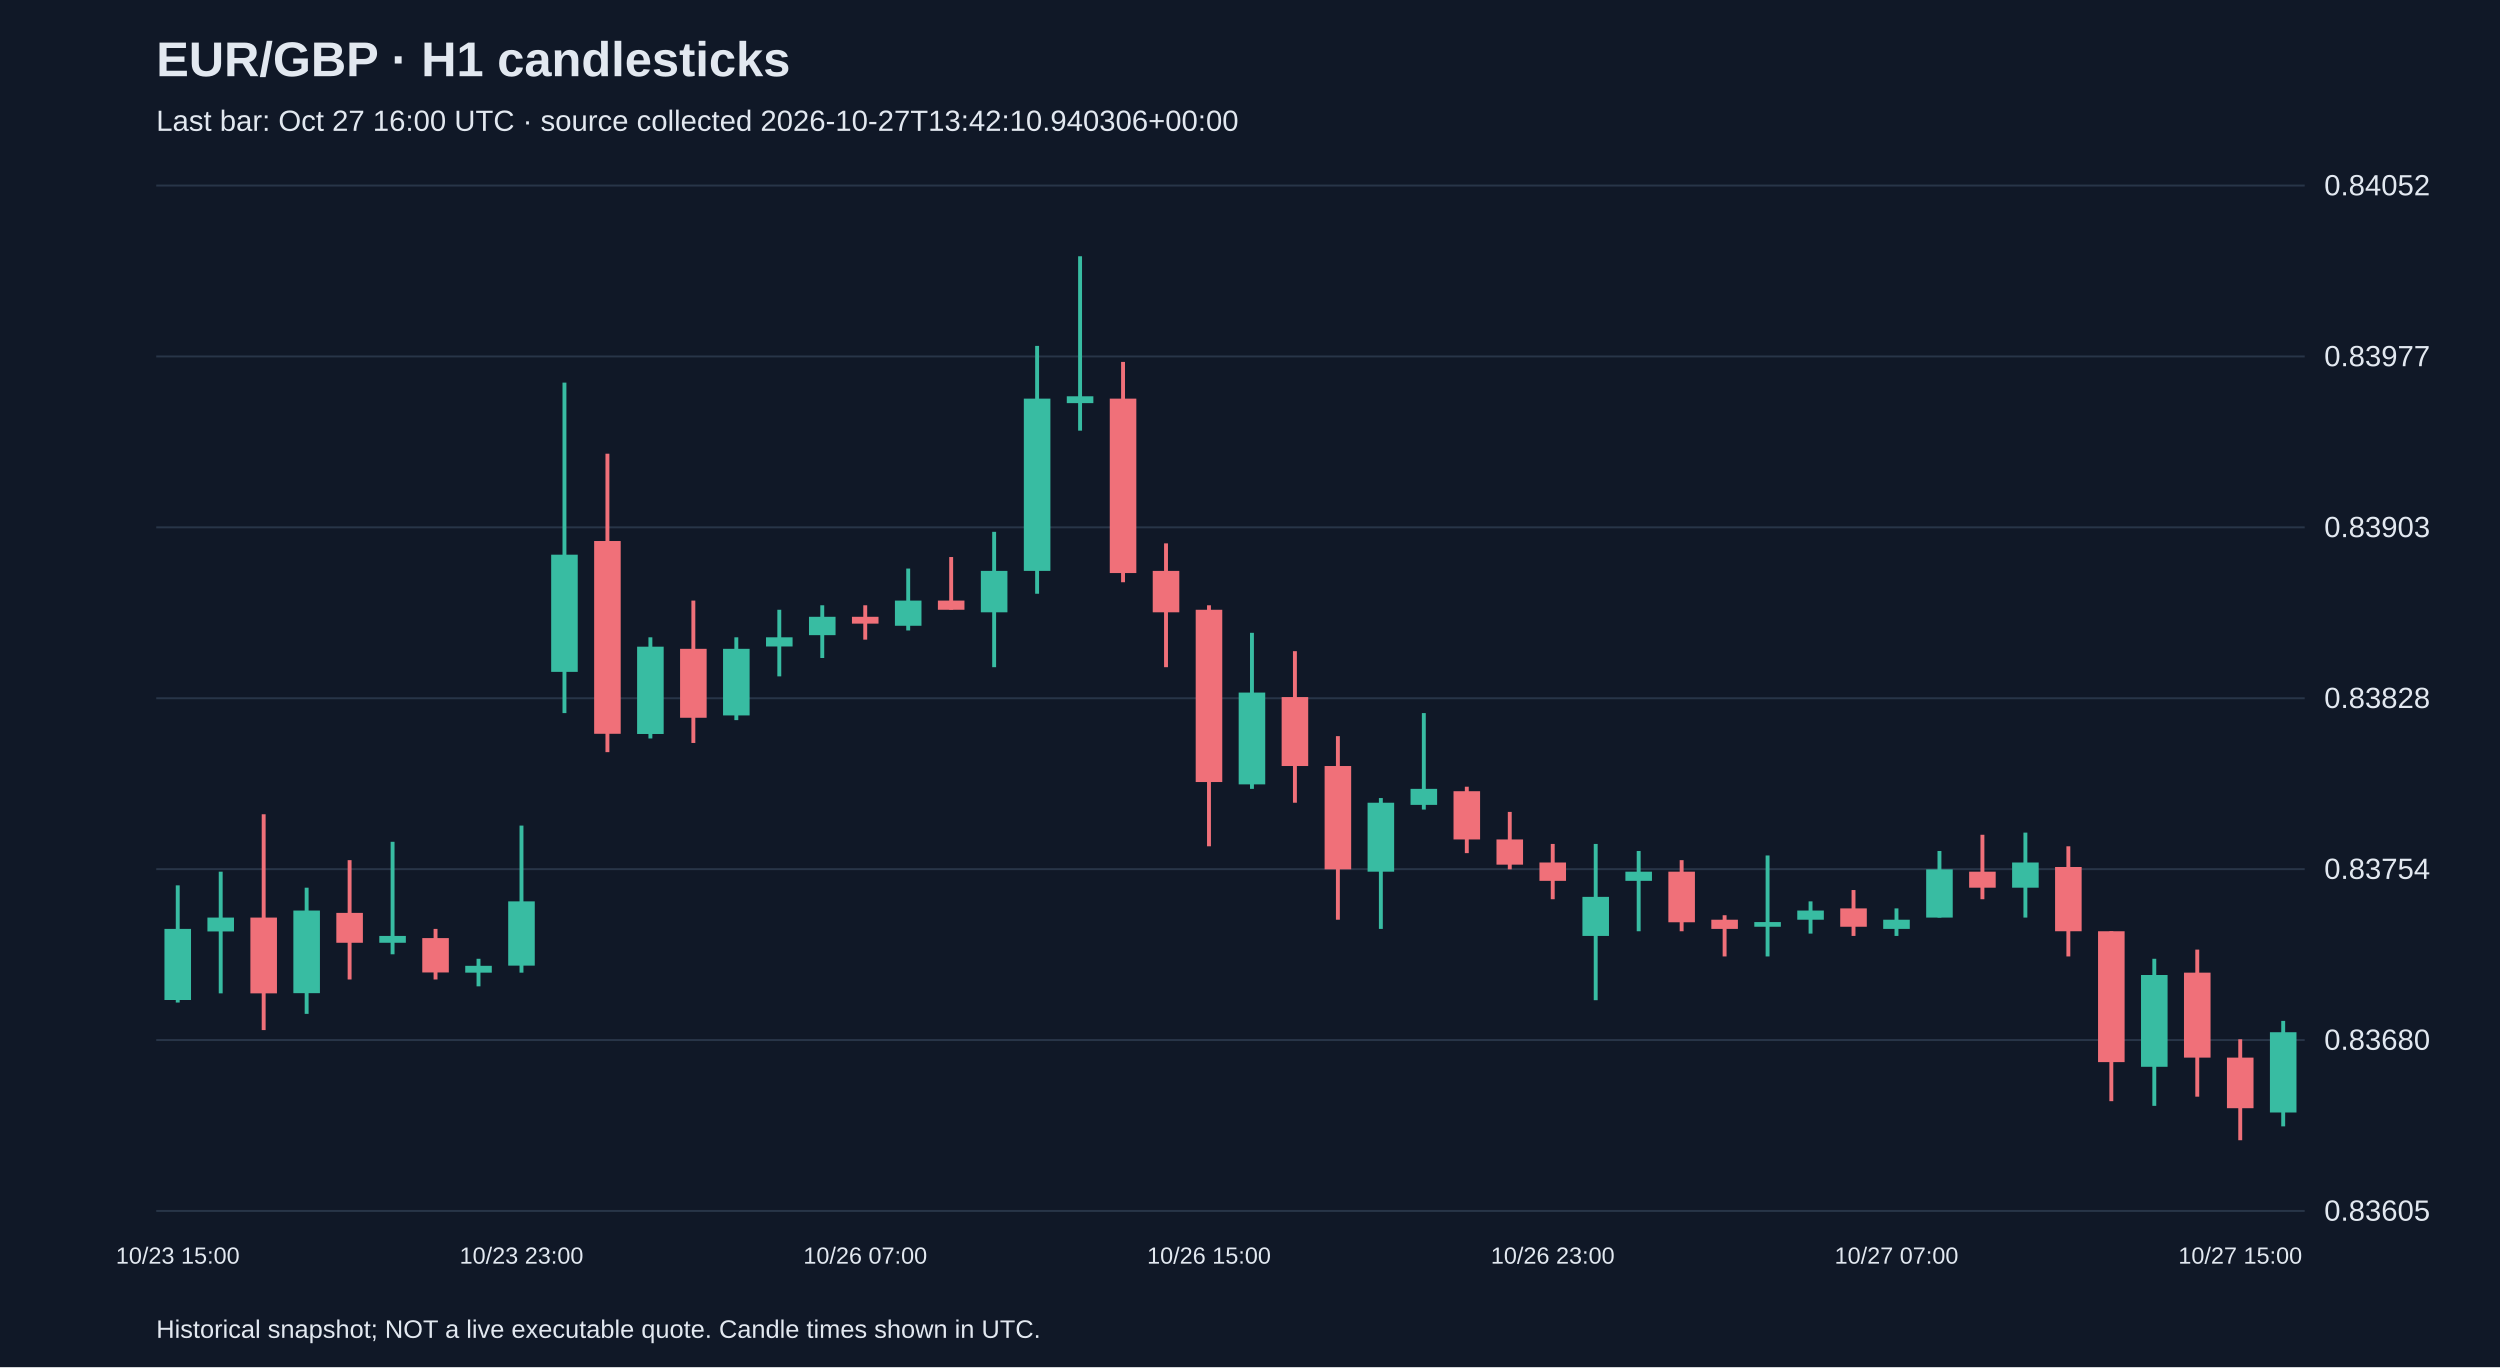
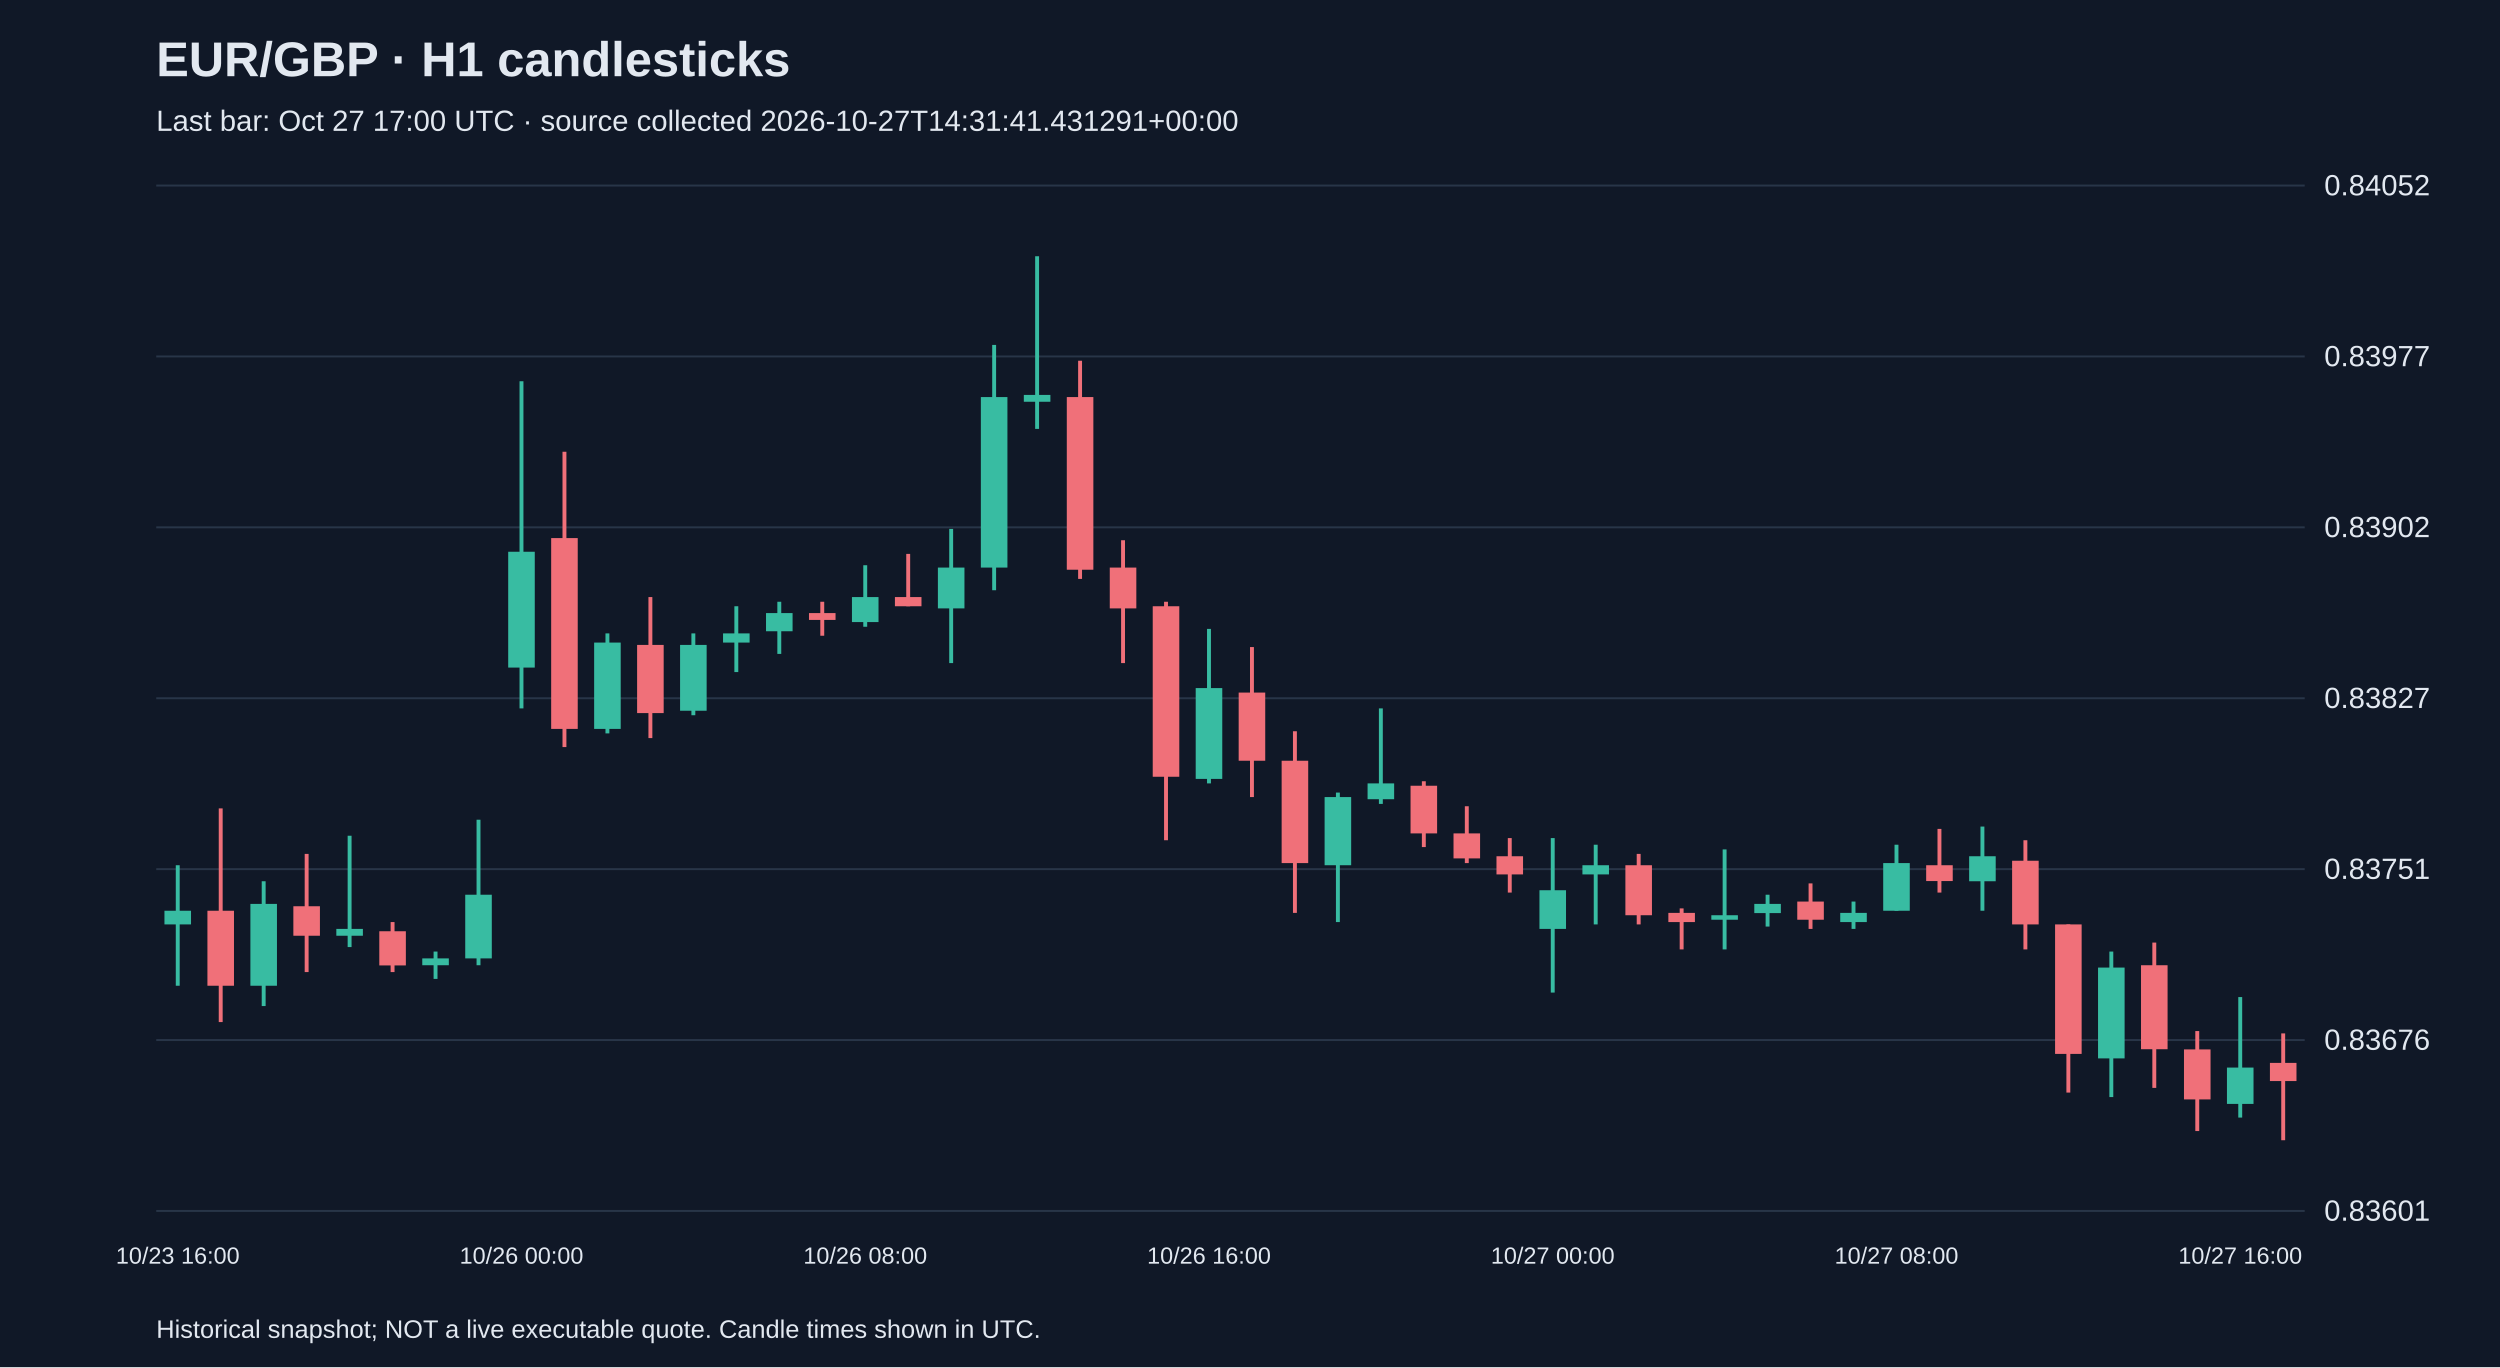
<svg xmlns="http://www.w3.org/2000/svg" viewBox="0 0 1280 700">
  <rect width="100%" height="100%" fill="#101827" />
  <style>text{font-family:Arial,sans-serif;fill:#e2e8f0}</style>
  <text x="80" y="39" font-size="25" font-weight="bold">EUR/GBP · H1 candlesticks</text>
-   <text x="80" y="67" font-size="15" fill="#a6b1c5">Last bar: Oct 27 16:00 UTC · source collected 2026-10-27T13:42:10.940306+00:00</text>
+   <text x="80" y="67" font-size="15" fill="#a6b1c5">Last bar: Oct 27 17:00 UTC · source collected 2026-10-27T14:31:41.431291+00:00</text>
  <line x1="80" y1="620.0" x2="1180" y2="620.0" stroke="#283548" />
-   <text x="1190" y="625.0" font-size="15">0.83605</text>
+   <text x="1190" y="625.0" font-size="15">0.83601</text>
  <line x1="80" y1="532.5" x2="1180" y2="532.5" stroke="#283548" />
-   <text x="1190" y="537.5" font-size="15">0.83680</text>
+   <text x="1190" y="537.5" font-size="15">0.83676</text>
  <line x1="80" y1="445.0" x2="1180" y2="445.0" stroke="#283548" />
-   <text x="1190" y="450.0" font-size="15">0.83754</text>
+   <text x="1190" y="450.0" font-size="15">0.83751</text>
  <line x1="80" y1="357.5" x2="1180" y2="357.5" stroke="#283548" />
-   <text x="1190" y="362.5" font-size="15">0.83828</text>
+   <text x="1190" y="362.5" font-size="15">0.83827</text>
  <line x1="80" y1="270.0" x2="1180" y2="270.0" stroke="#283548" />
-   <text x="1190" y="275.0" font-size="15">0.83903</text>
+   <text x="1190" y="275.0" font-size="15">0.83902</text>
  <line x1="80" y1="182.5" x2="1180" y2="182.5" stroke="#283548" />
  <text x="1190" y="187.5" font-size="15">0.83977</text>
  <line x1="80" y1="95.0" x2="1180" y2="95.0" stroke="#283548" />
  <text x="1190" y="100.0" font-size="15">0.84052</text>
-   <line x1="91.0" y1="453.3" x2="91.0" y2="513.3" stroke="#38bca2" stroke-width="2" />
-   <rect x="84.2" y="475.6" width="13.6" height="36.4" fill="#38bca2" />
-   <text x="91.0" y="647" text-anchor="middle" font-size="12">10/23 15:00</text>
-   <line x1="113.0" y1="446.3" x2="113.0" y2="508.6" stroke="#38bca2" stroke-width="2" />
-   <rect x="106.2" y="469.8" width="13.6" height="7.1" fill="#38bca2" />
-   <line x1="135.0" y1="416.9" x2="135.0" y2="527.4" stroke="#f07079" stroke-width="2" />
-   <rect x="128.2" y="469.8" width="13.6" height="38.8" fill="#f07079" />
-   <line x1="157.0" y1="454.5" x2="157.0" y2="519.1" stroke="#38bca2" stroke-width="2" />
-   <rect x="150.2" y="466.2" width="13.6" height="42.3" fill="#38bca2" />
-   <line x1="179.0" y1="440.4" x2="179.0" y2="501.5" stroke="#f07079" stroke-width="2" />
-   <rect x="172.2" y="467.4" width="13.6" height="15.3" fill="#f07079" />
-   <line x1="201.0" y1="431.0" x2="201.0" y2="488.6" stroke="#38bca2" stroke-width="2" />
-   <rect x="194.2" y="479.2" width="13.6" height="3.5" fill="#38bca2" />
-   <line x1="223.0" y1="475.6" x2="223.0" y2="501.5" stroke="#f07079" stroke-width="2" />
-   <rect x="216.2" y="480.3" width="13.6" height="17.6" fill="#f07079" />
-   <line x1="245.0" y1="490.9" x2="245.0" y2="505.0" stroke="#38bca2" stroke-width="2" />
-   <rect x="238.2" y="494.5" width="13.6" height="3.5" fill="#38bca2" />
-   <line x1="267.0" y1="422.7" x2="267.0" y2="498.0" stroke="#38bca2" stroke-width="2" />
-   <rect x="260.2" y="461.5" width="13.6" height="32.9" fill="#38bca2" />
-   <text x="267.0" y="647" text-anchor="middle" font-size="12">10/23 23:00</text>
-   <line x1="289.0" y1="195.9" x2="289.0" y2="365.1" stroke="#38bca2" stroke-width="2" />
-   <rect x="282.2" y="284.0" width="13.6" height="60.0" fill="#38bca2" />
-   <line x1="311.0" y1="232.3" x2="311.0" y2="385.1" stroke="#f07079" stroke-width="2" />
-   <rect x="304.2" y="277.0" width="13.6" height="98.7" fill="#f07079" />
-   <line x1="333.0" y1="326.3" x2="333.0" y2="378.1" stroke="#38bca2" stroke-width="2" />
-   <rect x="326.2" y="331.1" width="13.6" height="44.7" fill="#38bca2" />
-   <line x1="355.0" y1="307.5" x2="355.0" y2="380.4" stroke="#f07079" stroke-width="2" />
-   <rect x="348.2" y="332.2" width="13.6" height="35.3" fill="#f07079" />
-   <line x1="377.0" y1="326.3" x2="377.0" y2="368.7" stroke="#38bca2" stroke-width="2" />
-   <rect x="370.2" y="332.2" width="13.6" height="34.1" fill="#38bca2" />
-   <line x1="399.0" y1="312.2" x2="399.0" y2="346.3" stroke="#38bca2" stroke-width="2" />
-   <rect x="392.2" y="326.3" width="13.6" height="4.7" fill="#38bca2" />
-   <line x1="421.0" y1="309.9" x2="421.0" y2="336.9" stroke="#38bca2" stroke-width="2" />
-   <rect x="414.2" y="315.8" width="13.6" height="9.4" fill="#38bca2" />
-   <line x1="443.0" y1="309.9" x2="443.0" y2="327.5" stroke="#f07079" stroke-width="2" />
-   <rect x="436.2" y="315.8" width="13.6" height="3.5" fill="#f07079" />
-   <text x="443.0" y="647" text-anchor="middle" font-size="12">10/26 07:00</text>
-   <line x1="465.0" y1="291.1" x2="465.0" y2="322.8" stroke="#38bca2" stroke-width="2" />
-   <rect x="458.2" y="307.5" width="13.6" height="12.9" fill="#38bca2" />
-   <line x1="487.0" y1="285.2" x2="487.0" y2="312.2" stroke="#f07079" stroke-width="2" />
-   <rect x="480.2" y="307.5" width="13.6" height="4.7" fill="#f07079" />
-   <line x1="509.0" y1="272.3" x2="509.0" y2="341.6" stroke="#38bca2" stroke-width="2" />
-   <rect x="502.2" y="292.3" width="13.6" height="21.2" fill="#38bca2" />
-   <line x1="531.0" y1="177.1" x2="531.0" y2="304.0" stroke="#38bca2" stroke-width="2" />
-   <rect x="524.2" y="204.1" width="13.6" height="88.2" fill="#38bca2" />
-   <line x1="553.0" y1="131.2" x2="553.0" y2="220.5" stroke="#38bca2" stroke-width="2" />
-   <rect x="546.2" y="202.9" width="13.6" height="3.5" fill="#38bca2" />
-   <line x1="575.0" y1="185.3" x2="575.0" y2="298.1" stroke="#f07079" stroke-width="2" />
-   <rect x="568.2" y="204.1" width="13.6" height="89.3" fill="#f07079" />
-   <line x1="597.0" y1="278.2" x2="597.0" y2="341.6" stroke="#f07079" stroke-width="2" />
-   <rect x="590.2" y="292.3" width="13.6" height="21.2" fill="#f07079" />
-   <line x1="619.0" y1="309.9" x2="619.0" y2="433.3" stroke="#f07079" stroke-width="2" />
-   <rect x="612.2" y="312.2" width="13.6" height="88.2" fill="#f07079" />
-   <text x="619.0" y="647" text-anchor="middle" font-size="12">10/26 15:00</text>
-   <line x1="641.0" y1="324.0" x2="641.0" y2="403.9" stroke="#38bca2" stroke-width="2" />
-   <rect x="634.2" y="354.6" width="13.6" height="47.0" fill="#38bca2" />
-   <line x1="663.0" y1="333.4" x2="663.0" y2="411.0" stroke="#f07079" stroke-width="2" />
-   <rect x="656.2" y="356.9" width="13.6" height="35.3" fill="#f07079" />
-   <line x1="685.0" y1="376.9" x2="685.0" y2="470.9" stroke="#f07079" stroke-width="2" />
-   <rect x="678.2" y="392.2" width="13.6" height="52.9" fill="#f07079" />
-   <line x1="707.0" y1="408.6" x2="707.0" y2="475.6" stroke="#38bca2" stroke-width="2" />
-   <rect x="700.2" y="411.0" width="13.6" height="35.3" fill="#38bca2" />
-   <line x1="729.0" y1="365.1" x2="729.0" y2="414.5" stroke="#38bca2" stroke-width="2" />
-   <rect x="722.2" y="403.9" width="13.6" height="8.2" fill="#38bca2" />
-   <line x1="751.0" y1="402.8" x2="751.0" y2="436.8" stroke="#f07079" stroke-width="2" />
-   <rect x="744.2" y="405.1" width="13.6" height="24.7" fill="#f07079" />
-   <line x1="773.0" y1="415.7" x2="773.0" y2="445.1" stroke="#f07079" stroke-width="2" />
-   <rect x="766.2" y="429.8" width="13.6" height="12.9" fill="#f07079" />
-   <line x1="795.0" y1="432.1" x2="795.0" y2="460.4" stroke="#f07079" stroke-width="2" />
-   <rect x="788.2" y="441.6" width="13.6" height="9.4" fill="#f07079" />
-   <text x="795.0" y="647" text-anchor="middle" font-size="12">10/26 23:00</text>
-   <line x1="817.0" y1="432.1" x2="817.0" y2="512.1" stroke="#38bca2" stroke-width="2" />
-   <rect x="810.2" y="459.2" width="13.6" height="20.0" fill="#38bca2" />
-   <line x1="839.0" y1="435.7" x2="839.0" y2="476.8" stroke="#38bca2" stroke-width="2" />
-   <rect x="832.2" y="446.3" width="13.6" height="4.7" fill="#38bca2" />
-   <line x1="861.0" y1="440.4" x2="861.0" y2="476.8" stroke="#f07079" stroke-width="2" />
-   <rect x="854.2" y="446.3" width="13.6" height="25.9" fill="#f07079" />
-   <line x1="883.0" y1="468.6" x2="883.0" y2="489.7" stroke="#f07079" stroke-width="2" />
-   <rect x="876.2" y="470.9" width="13.6" height="4.7" fill="#f07079" />
-   <line x1="905.0" y1="438.0" x2="905.0" y2="489.7" stroke="#38bca2" stroke-width="2" />
-   <rect x="898.2" y="472.1" width="13.6" height="2.4" fill="#38bca2" />
-   <line x1="927.0" y1="461.5" x2="927.0" y2="478.0" stroke="#38bca2" stroke-width="2" />
-   <rect x="920.2" y="466.2" width="13.6" height="4.7" fill="#38bca2" />
-   <line x1="949.0" y1="455.7" x2="949.0" y2="479.2" stroke="#f07079" stroke-width="2" />
-   <rect x="942.2" y="465.1" width="13.6" height="9.4" fill="#f07079" />
-   <line x1="971.0" y1="465.1" x2="971.0" y2="479.2" stroke="#38bca2" stroke-width="2" />
-   <rect x="964.2" y="470.9" width="13.6" height="4.7" fill="#38bca2" />
-   <text x="971.0" y="647" text-anchor="middle" font-size="12">10/27 07:00</text>
-   <line x1="993.0" y1="435.7" x2="993.0" y2="469.8" stroke="#38bca2" stroke-width="2" />
-   <rect x="986.2" y="445.1" width="13.6" height="24.7" fill="#38bca2" />
-   <line x1="1015.0" y1="427.4" x2="1015.0" y2="460.4" stroke="#f07079" stroke-width="2" />
-   <rect x="1008.2" y="446.3" width="13.6" height="8.2" fill="#f07079" />
-   <line x1="1037.0" y1="426.3" x2="1037.0" y2="469.8" stroke="#38bca2" stroke-width="2" />
-   <rect x="1030.2" y="441.6" width="13.6" height="12.9" fill="#38bca2" />
-   <line x1="1059.0" y1="433.3" x2="1059.0" y2="489.7" stroke="#f07079" stroke-width="2" />
-   <rect x="1052.2" y="443.9" width="13.6" height="32.9" fill="#f07079" />
-   <line x1="1081.0" y1="476.8" x2="1081.0" y2="563.8" stroke="#f07079" stroke-width="2" />
-   <rect x="1074.2" y="476.8" width="13.6" height="67.0" fill="#f07079" />
-   <line x1="1103.0" y1="490.9" x2="1103.0" y2="566.2" stroke="#38bca2" stroke-width="2" />
-   <rect x="1096.2" y="499.2" width="13.6" height="47.0" fill="#38bca2" />
-   <line x1="1125.0" y1="486.2" x2="1125.0" y2="561.5" stroke="#f07079" stroke-width="2" />
-   <rect x="1118.2" y="498.0" width="13.6" height="43.5" fill="#f07079" />
-   <line x1="1147.0" y1="532.1" x2="1147.0" y2="583.8" stroke="#f07079" stroke-width="2" />
-   <rect x="1140.2" y="541.5" width="13.6" height="25.9" fill="#f07079" />
-   <text x="1147.0" y="647" text-anchor="middle" font-size="12">10/27 15:00</text>
-   <line x1="1169.0" y1="522.7" x2="1169.0" y2="576.7" stroke="#38bca2" stroke-width="2" />
-   <rect x="1162.2" y="528.5" width="13.6" height="41.1" fill="#38bca2" />
+   <line x1="91.0" y1="443.0" x2="91.0" y2="504.7" stroke="#38bca2" stroke-width="2" />
+   <rect x="84.2" y="466.3" width="13.6" height="7.0" fill="#38bca2" />
+   <text x="91.0" y="647" text-anchor="middle" font-size="12">10/23 16:00</text>
+   <line x1="113.0" y1="413.9" x2="113.0" y2="523.3" stroke="#f07079" stroke-width="2" />
+   <rect x="106.2" y="466.3" width="13.6" height="38.4" fill="#f07079" />
+   <line x1="135.0" y1="451.2" x2="135.0" y2="515.1" stroke="#38bca2" stroke-width="2" />
+   <rect x="128.2" y="462.8" width="13.6" height="41.9" fill="#38bca2" />
+   <line x1="157.0" y1="437.2" x2="157.0" y2="497.7" stroke="#f07079" stroke-width="2" />
+   <rect x="150.2" y="464.0" width="13.6" height="15.1" fill="#f07079" />
+   <line x1="179.0" y1="427.9" x2="179.0" y2="484.9" stroke="#38bca2" stroke-width="2" />
+   <rect x="172.2" y="475.6" width="13.6" height="3.5" fill="#38bca2" />
+   <line x1="201.0" y1="472.1" x2="201.0" y2="497.7" stroke="#f07079" stroke-width="2" />
+   <rect x="194.2" y="476.8" width="13.6" height="17.5" fill="#f07079" />
+   <line x1="223.0" y1="487.2" x2="223.0" y2="501.2" stroke="#38bca2" stroke-width="2" />
+   <rect x="216.2" y="490.7" width="13.6" height="3.5" fill="#38bca2" />
+   <line x1="245.0" y1="419.7" x2="245.0" y2="494.2" stroke="#38bca2" stroke-width="2" />
+   <rect x="238.2" y="458.1" width="13.6" height="32.6" fill="#38bca2" />
+   <line x1="267.0" y1="195.2" x2="267.0" y2="362.7" stroke="#38bca2" stroke-width="2" />
+   <rect x="260.2" y="282.5" width="13.6" height="59.3" fill="#38bca2" />
+   <text x="267.0" y="647" text-anchor="middle" font-size="12">10/26 00:00</text>
+   <line x1="289.0" y1="231.3" x2="289.0" y2="382.5" stroke="#f07079" stroke-width="2" />
+   <rect x="282.2" y="275.5" width="13.6" height="97.7" fill="#f07079" />
+   <line x1="311.0" y1="324.3" x2="311.0" y2="375.5" stroke="#38bca2" stroke-width="2" />
+   <rect x="304.2" y="329.0" width="13.6" height="44.2" fill="#38bca2" />
+   <line x1="333.0" y1="305.7" x2="333.0" y2="377.9" stroke="#f07079" stroke-width="2" />
+   <rect x="326.2" y="330.2" width="13.6" height="34.9" fill="#f07079" />
+   <line x1="355.0" y1="324.3" x2="355.0" y2="366.2" stroke="#38bca2" stroke-width="2" />
+   <rect x="348.2" y="330.2" width="13.6" height="33.7" fill="#38bca2" />
+   <line x1="377.0" y1="310.4" x2="377.0" y2="344.1" stroke="#38bca2" stroke-width="2" />
+   <rect x="370.2" y="324.3" width="13.6" height="4.7" fill="#38bca2" />
+   <line x1="399.0" y1="308.1" x2="399.0" y2="334.8" stroke="#38bca2" stroke-width="2" />
+   <rect x="392.2" y="313.9" width="13.6" height="9.3" fill="#38bca2" />
+   <line x1="421.0" y1="308.1" x2="421.0" y2="325.5" stroke="#f07079" stroke-width="2" />
+   <rect x="414.2" y="313.9" width="13.6" height="3.5" fill="#f07079" />
+   <line x1="443.0" y1="289.4" x2="443.0" y2="320.9" stroke="#38bca2" stroke-width="2" />
+   <rect x="436.2" y="305.7" width="13.6" height="12.8" fill="#38bca2" />
+   <text x="443.0" y="647" text-anchor="middle" font-size="12">10/26 08:00</text>
+   <line x1="465.0" y1="283.6" x2="465.0" y2="310.4" stroke="#f07079" stroke-width="2" />
+   <rect x="458.2" y="305.7" width="13.6" height="4.7" fill="#f07079" />
+   <line x1="487.0" y1="270.8" x2="487.0" y2="339.5" stroke="#38bca2" stroke-width="2" />
+   <rect x="480.2" y="290.6" width="13.6" height="20.9" fill="#38bca2" />
+   <line x1="509.0" y1="176.6" x2="509.0" y2="302.2" stroke="#38bca2" stroke-width="2" />
+   <rect x="502.2" y="203.3" width="13.6" height="87.3" fill="#38bca2" />
+   <line x1="531.0" y1="131.2" x2="531.0" y2="219.6" stroke="#38bca2" stroke-width="2" />
+   <rect x="524.2" y="202.2" width="13.6" height="3.5" fill="#38bca2" />
+   <line x1="553.0" y1="184.7" x2="553.0" y2="296.4" stroke="#f07079" stroke-width="2" />
+   <rect x="546.2" y="203.3" width="13.6" height="88.4" fill="#f07079" />
+   <line x1="575.0" y1="276.6" x2="575.0" y2="339.5" stroke="#f07079" stroke-width="2" />
+   <rect x="568.2" y="290.6" width="13.6" height="20.9" fill="#f07079" />
+   <line x1="597.0" y1="308.1" x2="597.0" y2="430.2" stroke="#f07079" stroke-width="2" />
+   <rect x="590.2" y="310.4" width="13.6" height="87.3" fill="#f07079" />
+   <line x1="619.0" y1="322.0" x2="619.0" y2="401.1" stroke="#38bca2" stroke-width="2" />
+   <rect x="612.2" y="352.3" width="13.6" height="46.5" fill="#38bca2" />
+   <text x="619.0" y="647" text-anchor="middle" font-size="12">10/26 16:00</text>
+   <line x1="641.0" y1="331.3" x2="641.0" y2="408.1" stroke="#f07079" stroke-width="2" />
+   <rect x="634.2" y="354.6" width="13.6" height="34.9" fill="#f07079" />
+   <line x1="663.0" y1="374.4" x2="663.0" y2="467.4" stroke="#f07079" stroke-width="2" />
+   <rect x="656.2" y="389.5" width="13.6" height="52.4" fill="#f07079" />
+   <line x1="685.0" y1="405.8" x2="685.0" y2="472.1" stroke="#38bca2" stroke-width="2" />
+   <rect x="678.2" y="408.1" width="13.6" height="34.9" fill="#38bca2" />
+   <line x1="707.0" y1="362.7" x2="707.0" y2="411.6" stroke="#38bca2" stroke-width="2" />
+   <rect x="700.2" y="401.1" width="13.6" height="8.1" fill="#38bca2" />
+   <line x1="729.0" y1="400.0" x2="729.0" y2="433.7" stroke="#f07079" stroke-width="2" />
+   <rect x="722.2" y="402.3" width="13.6" height="24.4" fill="#f07079" />
+   <line x1="751.0" y1="412.8" x2="751.0" y2="441.9" stroke="#f07079" stroke-width="2" />
+   <rect x="744.2" y="426.7" width="13.6" height="12.8" fill="#f07079" />
+   <line x1="773.0" y1="429.1" x2="773.0" y2="457.0" stroke="#f07079" stroke-width="2" />
+   <rect x="766.2" y="438.4" width="13.6" height="9.3" fill="#f07079" />
+   <line x1="795.0" y1="429.1" x2="795.0" y2="508.2" stroke="#38bca2" stroke-width="2" />
+   <rect x="788.2" y="455.8" width="13.6" height="19.8" fill="#38bca2" />
+   <text x="795.0" y="647" text-anchor="middle" font-size="12">10/27 00:00</text>
+   <line x1="817.0" y1="432.5" x2="817.0" y2="473.3" stroke="#38bca2" stroke-width="2" />
+   <rect x="810.2" y="443.0" width="13.6" height="4.7" fill="#38bca2" />
+   <line x1="839.0" y1="437.2" x2="839.0" y2="473.3" stroke="#f07079" stroke-width="2" />
+   <rect x="832.2" y="443.0" width="13.6" height="25.6" fill="#f07079" />
+   <line x1="861.0" y1="465.1" x2="861.0" y2="486.1" stroke="#f07079" stroke-width="2" />
+   <rect x="854.2" y="467.4" width="13.6" height="4.7" fill="#f07079" />
+   <line x1="883.0" y1="434.9" x2="883.0" y2="486.1" stroke="#38bca2" stroke-width="2" />
+   <rect x="876.2" y="468.6" width="13.6" height="2.3" fill="#38bca2" />
+   <line x1="905.0" y1="458.1" x2="905.0" y2="474.4" stroke="#38bca2" stroke-width="2" />
+   <rect x="898.2" y="462.8" width="13.6" height="4.7" fill="#38bca2" />
+   <line x1="927.0" y1="452.3" x2="927.0" y2="475.6" stroke="#f07079" stroke-width="2" />
+   <rect x="920.2" y="461.6" width="13.6" height="9.3" fill="#f07079" />
+   <line x1="949.0" y1="461.6" x2="949.0" y2="475.6" stroke="#38bca2" stroke-width="2" />
+   <rect x="942.2" y="467.4" width="13.6" height="4.7" fill="#38bca2" />
+   <line x1="971.0" y1="432.5" x2="971.0" y2="466.3" stroke="#38bca2" stroke-width="2" />
+   <rect x="964.2" y="441.9" width="13.6" height="24.4" fill="#38bca2" />
+   <text x="971.0" y="647" text-anchor="middle" font-size="12">10/27 08:00</text>
+   <line x1="993.0" y1="424.4" x2="993.0" y2="457.0" stroke="#f07079" stroke-width="2" />
+   <rect x="986.2" y="443.0" width="13.6" height="8.1" fill="#f07079" />
+   <line x1="1015.0" y1="423.2" x2="1015.0" y2="466.3" stroke="#38bca2" stroke-width="2" />
+   <rect x="1008.2" y="438.4" width="13.6" height="12.8" fill="#38bca2" />
+   <line x1="1037.0" y1="430.2" x2="1037.0" y2="486.1" stroke="#f07079" stroke-width="2" />
+   <rect x="1030.2" y="440.7" width="13.6" height="32.6" fill="#f07079" />
+   <line x1="1059.0" y1="473.3" x2="1059.0" y2="559.4" stroke="#f07079" stroke-width="2" />
+   <rect x="1052.2" y="473.3" width="13.6" height="66.3" fill="#f07079" />
+   <line x1="1081.0" y1="487.2" x2="1081.0" y2="561.7" stroke="#38bca2" stroke-width="2" />
+   <rect x="1074.2" y="495.4" width="13.6" height="46.5" fill="#38bca2" />
+   <line x1="1103.0" y1="482.6" x2="1103.0" y2="557.0" stroke="#f07079" stroke-width="2" />
+   <rect x="1096.2" y="494.2" width="13.6" height="43.0" fill="#f07079" />
+   <line x1="1125.0" y1="527.9" x2="1125.0" y2="579.1" stroke="#f07079" stroke-width="2" />
+   <rect x="1118.2" y="537.3" width="13.6" height="25.6" fill="#f07079" />
+   <line x1="1147.0" y1="510.5" x2="1147.0" y2="572.2" stroke="#38bca2" stroke-width="2" />
+   <rect x="1140.2" y="546.6" width="13.6" height="18.6" fill="#38bca2" />
+   <text x="1147.0" y="647" text-anchor="middle" font-size="12">10/27 16:00</text>
+   <line x1="1169.0" y1="529.1" x2="1169.0" y2="583.8" stroke="#f07079" stroke-width="2" />
+   <rect x="1162.2" y="544.2" width="13.6" height="9.3" fill="#f07079" />
  <text x="80" y="685" font-size="13">Historical snapshot; NOT a live executable quote. Candle times shown in UTC.</text>
</svg>
